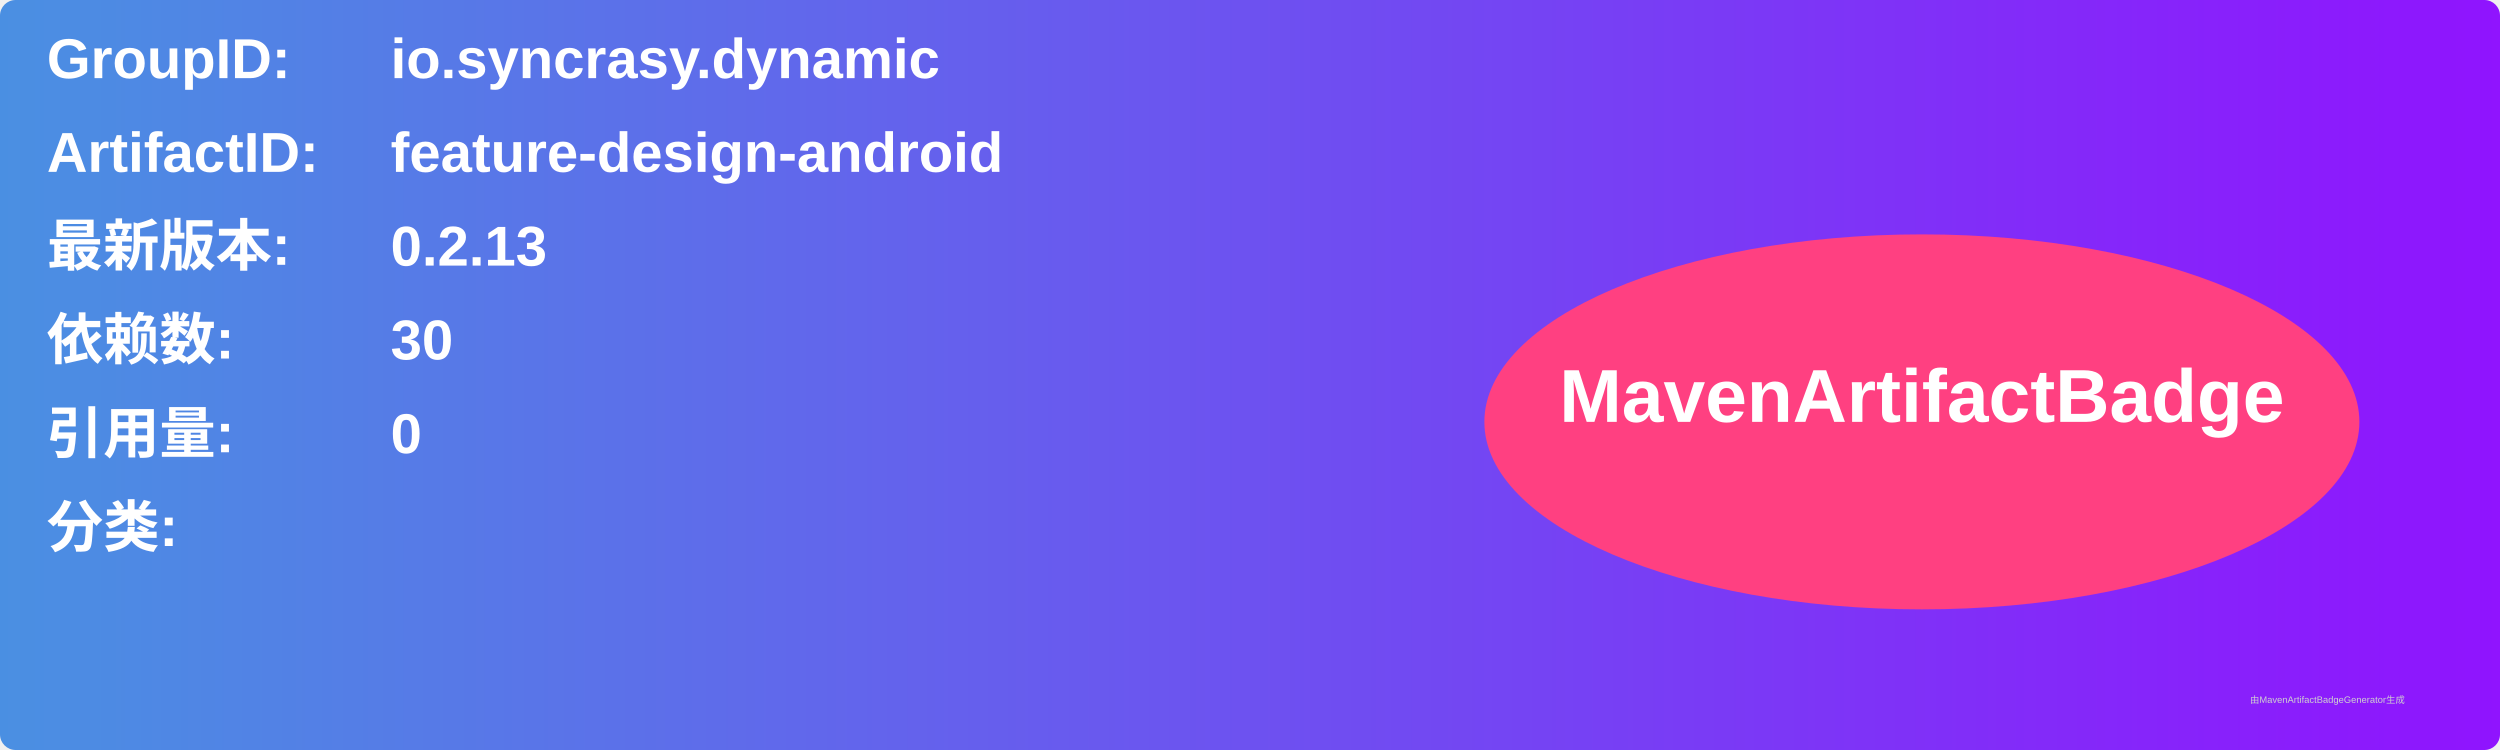
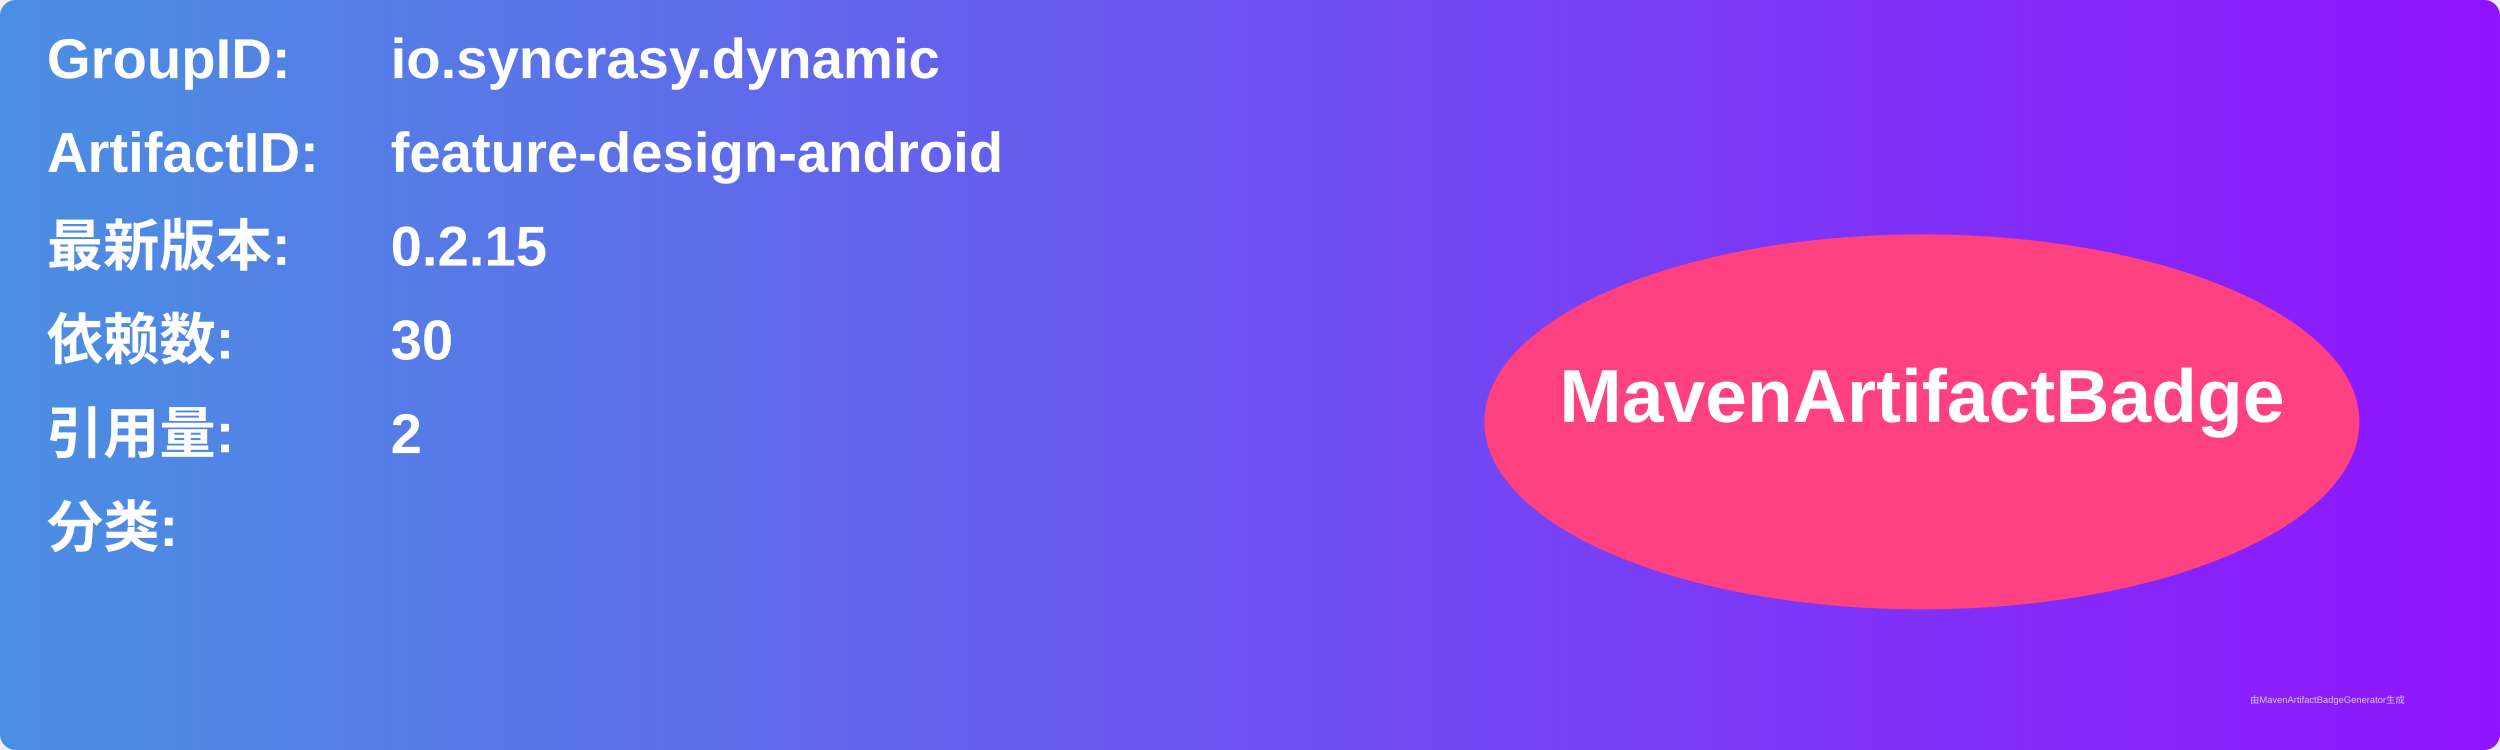
<svg xmlns="http://www.w3.org/2000/svg" width="800" height="240" viewBox="0 0 800 240">
  <linearGradient id="grad" x1="0%" y1="0%" x2="100%" y2="0%">
    <stop offset="0%" stop-color="#4a90e2" />
    <stop offset="100%" stop-color="#9013fe" />
  </linearGradient>
  <rect width="100%" height="100%" rx="5" ry="5" fill="url(#grad)" />
  <g transform="translate(15, 15)">
    <text x="0" y="10" font-family="Arial" font-size="18" fill="white" font-weight="bold" width="260">GroupID:</text>
    <text x="110" y="10" font-family="Arial" font-size="18" fill="white" font-weight="bold" width="460">io.syncrasy.dynamic</text>
    <text x="0" y="40" font-family="Arial" font-size="18" fill="white" font-weight="bold" width="260">ArtifactID:</text>
    <text x="110" y="40" font-family="Arial" font-size="18" fill="white" font-weight="bold" width="460">feature-design-android</text>
    <text x="0" y="70" font-family="Arial" font-size="18" fill="white" font-weight="bold">最新版本:</text>
    <text x="110" y="70" font-family="Arial" font-size="18" fill="white" font-weight="bold">
-       <tspan font-weight="bold">0.2.13</tspan>
+       <tspan font-weight="bold">0.2.15</tspan>
    </text>
    <text x="0" y="100" font-family="Arial" font-size="18" fill="white" font-weight="bold">依赖数: </text>
    <text x="110" y="100" font-family="Arial" font-size="18" fill="white">
      <tspan font-weight="bold">30</tspan>
    </text>
    <text x="0" y="130" font-family="Arial" font-size="18" fill="white" font-weight="bold">引用量: </text>
    <text x="110" y="130" font-family="Arial" font-size="18" fill="white">
-       <tspan font-weight="bold">0</tspan>
+       <tspan font-weight="bold">2</tspan>
    </text>
    <text x="0" y="160" font-family="Arial" font-size="18" fill="white" font-weight="bold">分类:</text>
    <text x="10" y="190" font-family="Arial" font-size="10" fill="white">
      <tspan font-weight="bold" />
    </text>
    <ellipse cx="600" cy="120" rx="140" ry="60" fill="#ff4081" />
    <text x="600" y="120" text-anchor="middle" font-family="Arial" font-size="24" fill="white" font-weight="bold">MavenArtifactBadge</text>
  </g>
  <text x="720" y="225" font-family="Arial" font-size="3" fill="#d0d0d0">由MavenArtifactBadgeGenerator生成</text>
</svg>
